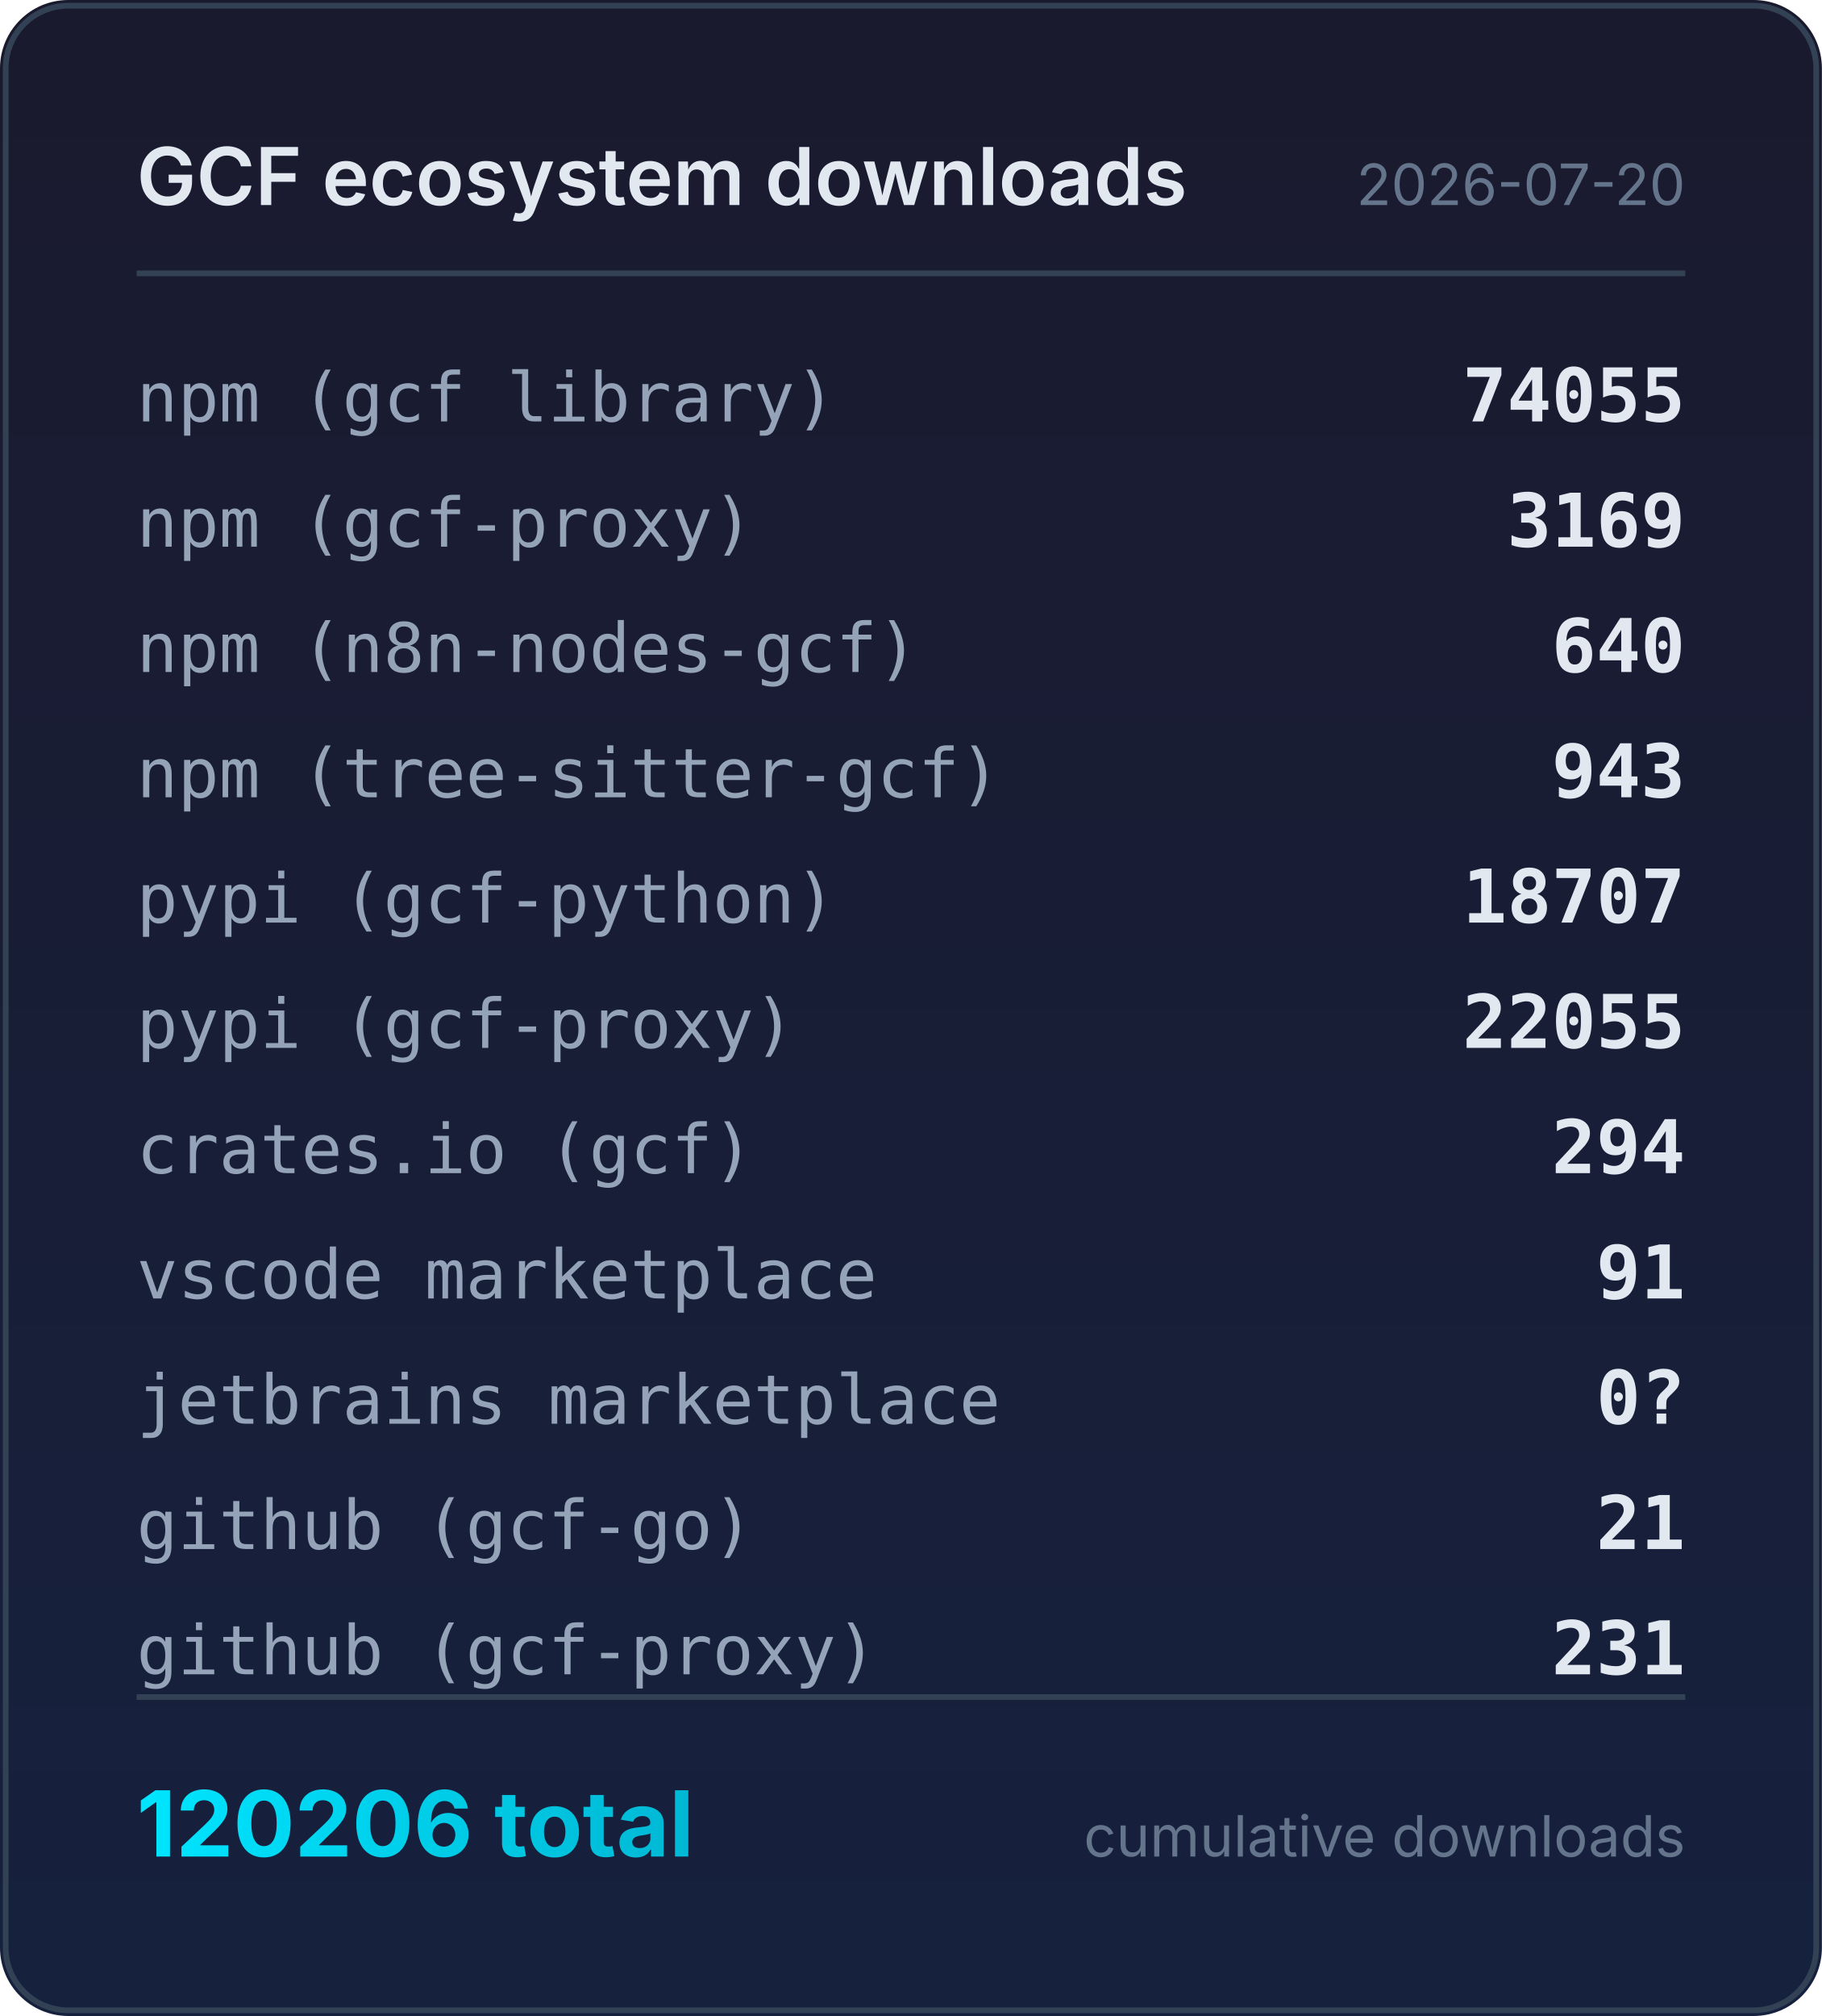
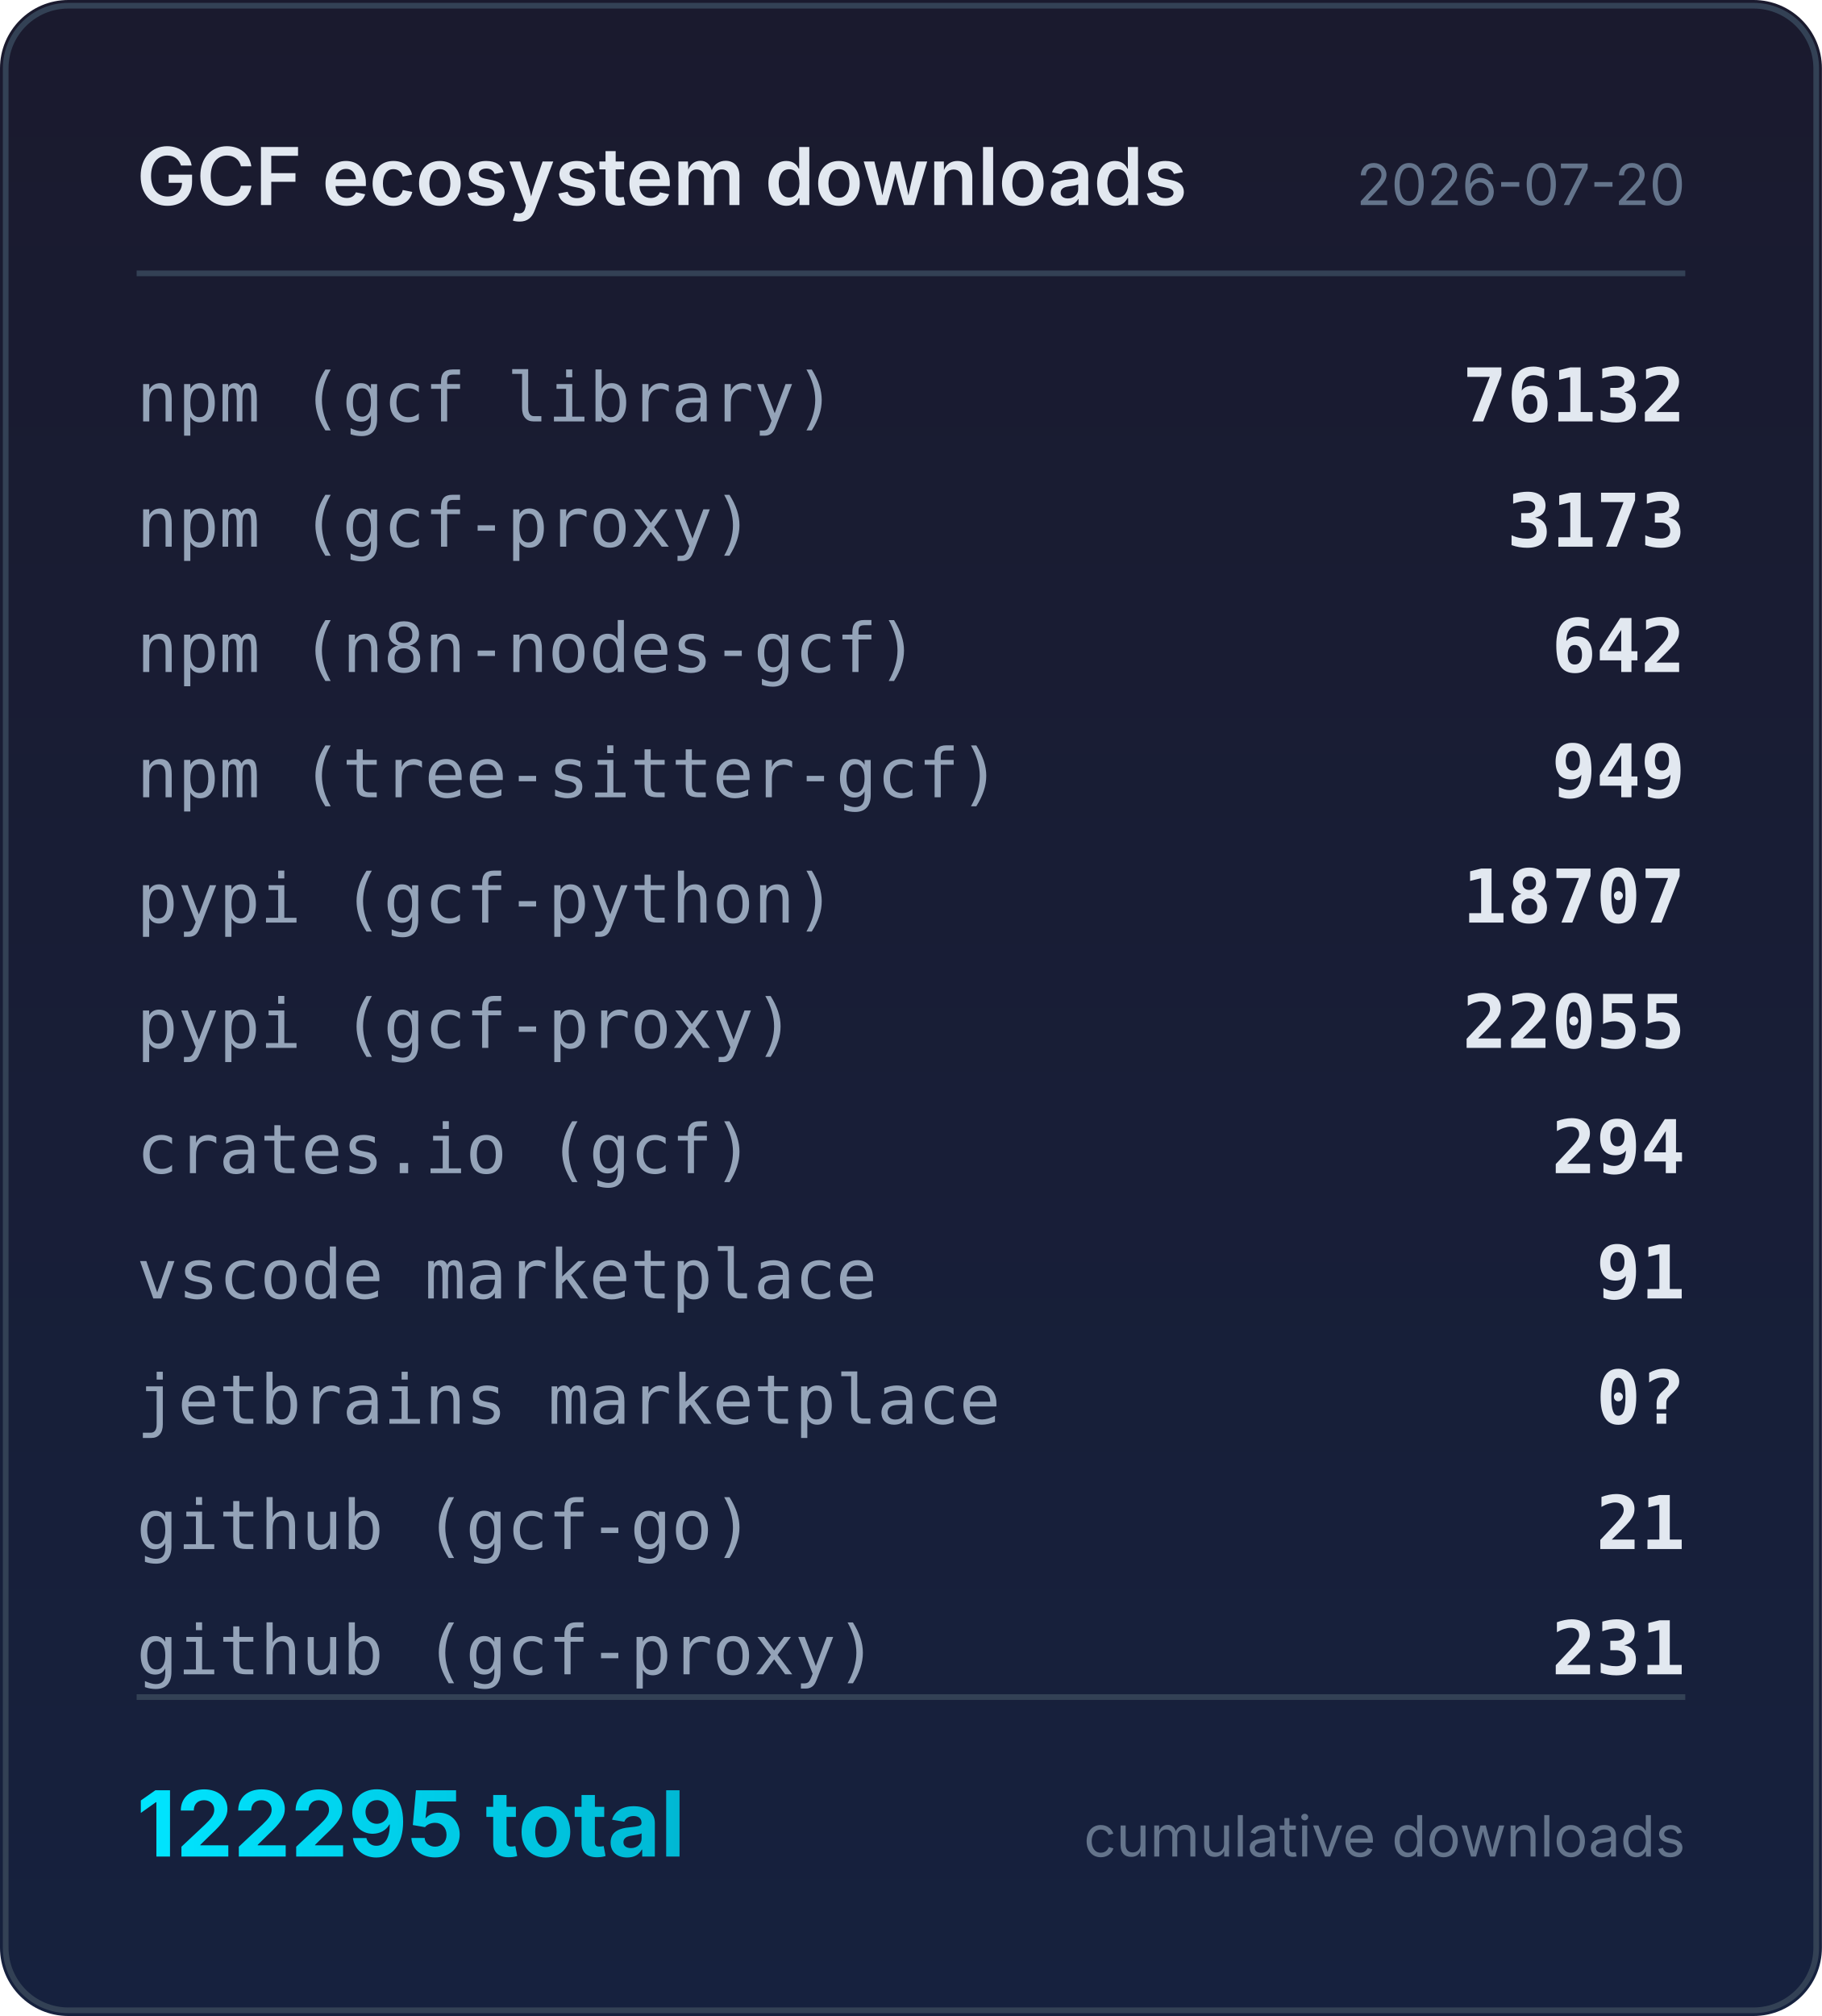
<svg xmlns="http://www.w3.org/2000/svg" width="320" height="354" viewBox="0 0 320 354">
  <defs>
    <linearGradient id="bg" x1="0" y1="0" x2="0" y2="1">
      <stop offset="0%" stop-color="#1a1a2e" />
      <stop offset="100%" stop-color="#16213e" />
    </linearGradient>
    <linearGradient id="accent" x1="0" y1="0" x2="1" y2="0">
      <stop offset="0%" stop-color="#00e5ff" />
      <stop offset="100%" stop-color="#00b8d4" />
    </linearGradient>
  </defs>
  <rect width="320" height="354" rx="12" fill="url(#bg)" />
  <rect x="1" y="1" width="318" height="352" rx="11" fill="none" stroke="#334155" stroke-width="1" />
  <text x="24" y="36" fill="#e2e8f0" font-family="system-ui,-apple-system,sans-serif" font-size="14" font-weight="600">GCF ecosystem downloads</text>
  <text x="296" y="36" fill="#64748b" font-family="system-ui,-apple-system,sans-serif" font-size="10" text-anchor="end">2026-07-20</text>
  <line x1="24" y1="48" x2="296" y2="48" stroke="#334155" stroke-width="1" />
  <text x="24" y="74" fill="#94a3b8" font-family="ui-monospace,monospace" font-size="12">npm (gcf library)</text>
-   <text x="296" y="74" fill="#e2e8f0" font-family="ui-monospace,monospace" font-size="13" font-weight="600" text-anchor="end">74055</text>
+   <text x="296" y="74" fill="#e2e8f0" font-family="ui-monospace,monospace" font-size="13" font-weight="600" text-anchor="end">76132</text>
  <text x="24" y="96" fill="#94a3b8" font-family="ui-monospace,monospace" font-size="12">npm (gcf-proxy)</text>
-   <text x="296" y="96" fill="#e2e8f0" font-family="ui-monospace,monospace" font-size="13" font-weight="600" text-anchor="end">3169</text>
+   <text x="296" y="96" fill="#e2e8f0" font-family="ui-monospace,monospace" font-size="13" font-weight="600" text-anchor="end">3173</text>
  <text x="24" y="118" fill="#94a3b8" font-family="ui-monospace,monospace" font-size="12">npm (n8n-nodes-gcf)</text>
-   <text x="296" y="118" fill="#e2e8f0" font-family="ui-monospace,monospace" font-size="13" font-weight="600" text-anchor="end">640</text>
+   <text x="296" y="118" fill="#e2e8f0" font-family="ui-monospace,monospace" font-size="13" font-weight="600" text-anchor="end">642</text>
  <text x="24" y="140" fill="#94a3b8" font-family="ui-monospace,monospace" font-size="12">npm (tree-sitter-gcf)</text>
-   <text x="296" y="140" fill="#e2e8f0" font-family="ui-monospace,monospace" font-size="13" font-weight="600" text-anchor="end">943</text>
+   <text x="296" y="140" fill="#e2e8f0" font-family="ui-monospace,monospace" font-size="13" font-weight="600" text-anchor="end">949</text>
  <text x="24" y="162" fill="#94a3b8" font-family="ui-monospace,monospace" font-size="12">pypi (gcf-python)</text>
  <text x="296" y="162" fill="#e2e8f0" font-family="ui-monospace,monospace" font-size="13" font-weight="600" text-anchor="end">18707</text>
  <text x="24" y="184" fill="#94a3b8" font-family="ui-monospace,monospace" font-size="12">pypi (gcf-proxy)</text>
  <text x="296" y="184" fill="#e2e8f0" font-family="ui-monospace,monospace" font-size="13" font-weight="600" text-anchor="end">22055</text>
  <text x="24" y="206" fill="#94a3b8" font-family="ui-monospace,monospace" font-size="12">crates.io (gcf)</text>
  <text x="296" y="206" fill="#e2e8f0" font-family="ui-monospace,monospace" font-size="13" font-weight="600" text-anchor="end">294</text>
  <text x="24" y="228" fill="#94a3b8" font-family="ui-monospace,monospace" font-size="12">vscode marketplace</text>
  <text x="296" y="228" fill="#e2e8f0" font-family="ui-monospace,monospace" font-size="13" font-weight="600" text-anchor="end">91</text>
  <text x="24" y="250" fill="#94a3b8" font-family="ui-monospace,monospace" font-size="12">jetbrains marketplace</text>
  <text x="296" y="250" fill="#e2e8f0" font-family="ui-monospace,monospace" font-size="13" font-weight="600" text-anchor="end">0?</text>
  <text x="24" y="272" fill="#94a3b8" font-family="ui-monospace,monospace" font-size="12">github (gcf-go)</text>
  <text x="296" y="272" fill="#e2e8f0" font-family="ui-monospace,monospace" font-size="13" font-weight="600" text-anchor="end">21</text>
  <text x="24" y="294" fill="#94a3b8" font-family="ui-monospace,monospace" font-size="12">github (gcf-proxy)</text>
  <text x="296" y="294" fill="#e2e8f0" font-family="ui-monospace,monospace" font-size="13" font-weight="600" text-anchor="end">231</text>
  <line x1="24" y1="298" x2="296" y2="298" stroke="#334155" stroke-width="1" />
-   <text x="24" y="326" fill="url(#accent)" font-family="system-ui,-apple-system,sans-serif" font-size="16" font-weight="700">120206 total</text>
+   <text x="24" y="326" fill="url(#accent)" font-family="system-ui,-apple-system,sans-serif" font-size="16" font-weight="700">122295 total</text>
  <text x="296" y="326" fill="#64748b" font-family="system-ui,-apple-system,sans-serif" font-size="10" text-anchor="end">cumulative downloads</text>
</svg>
